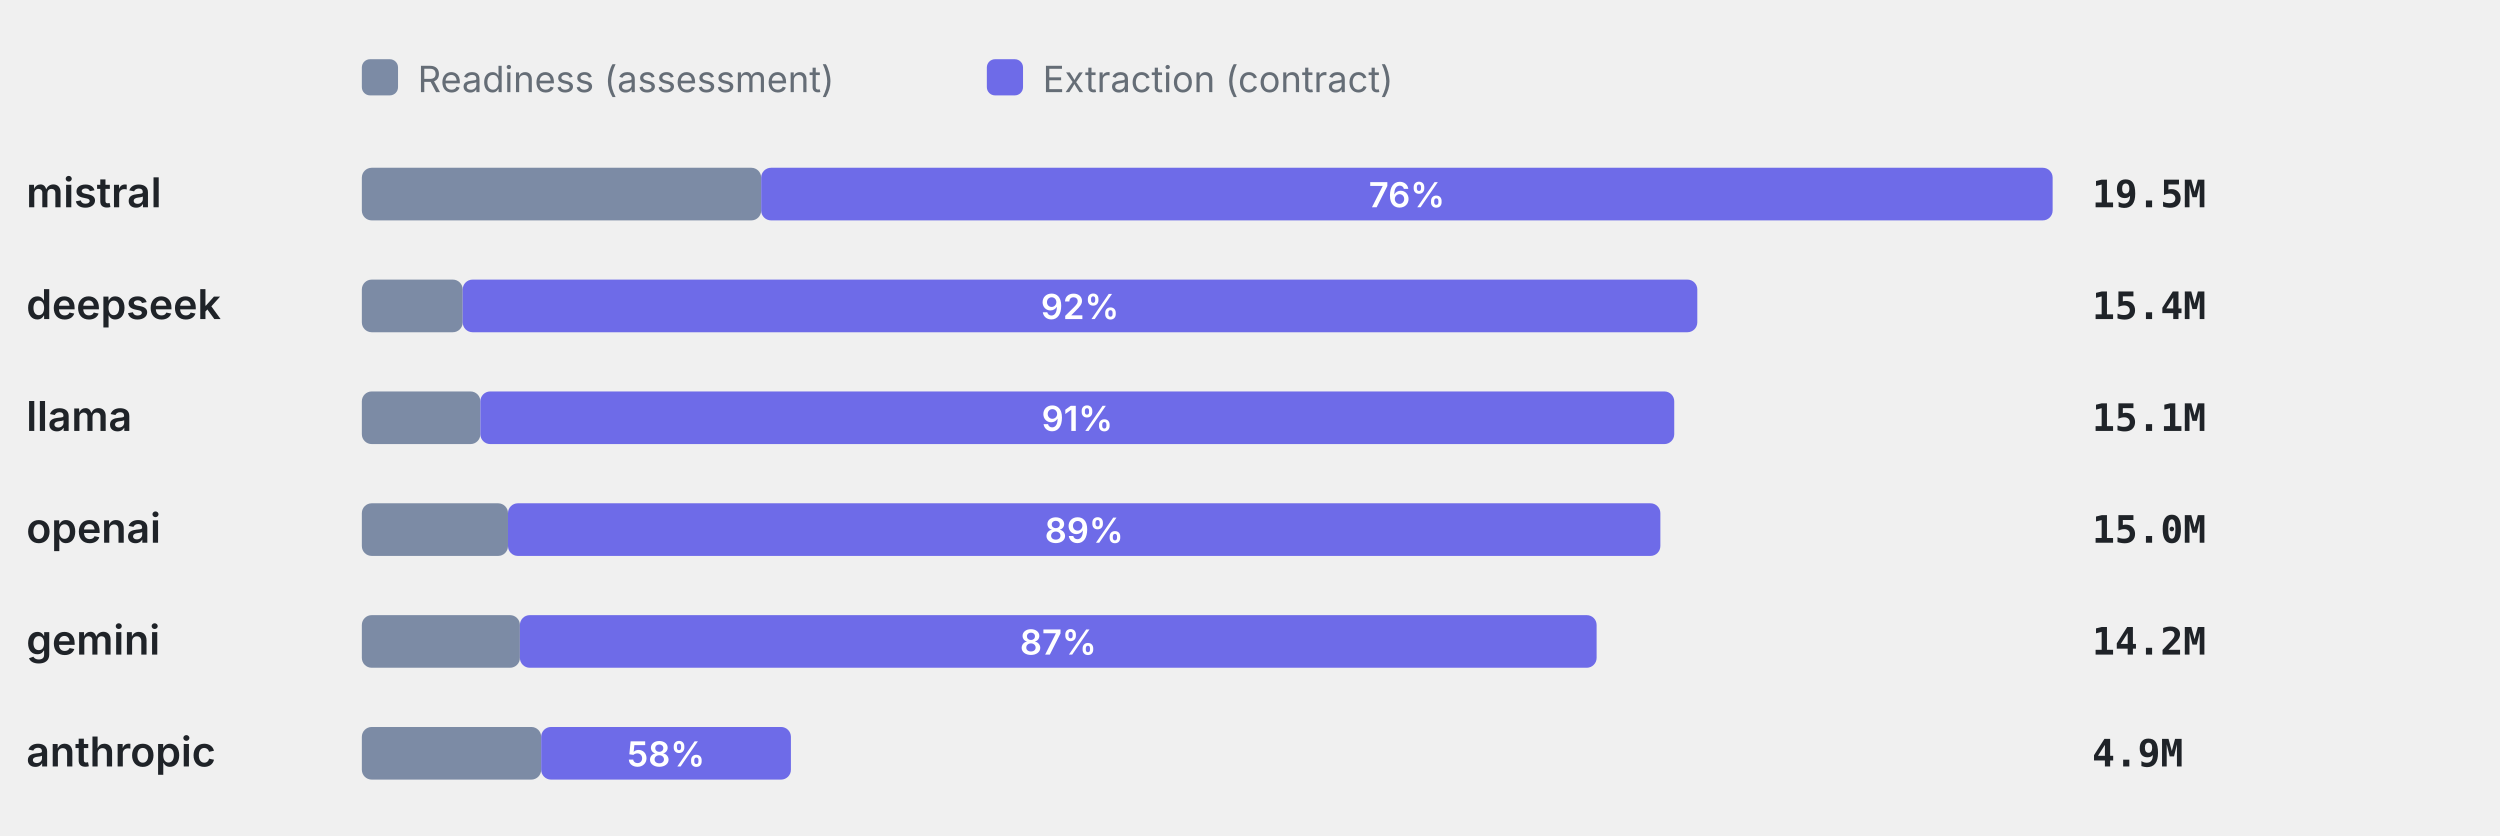
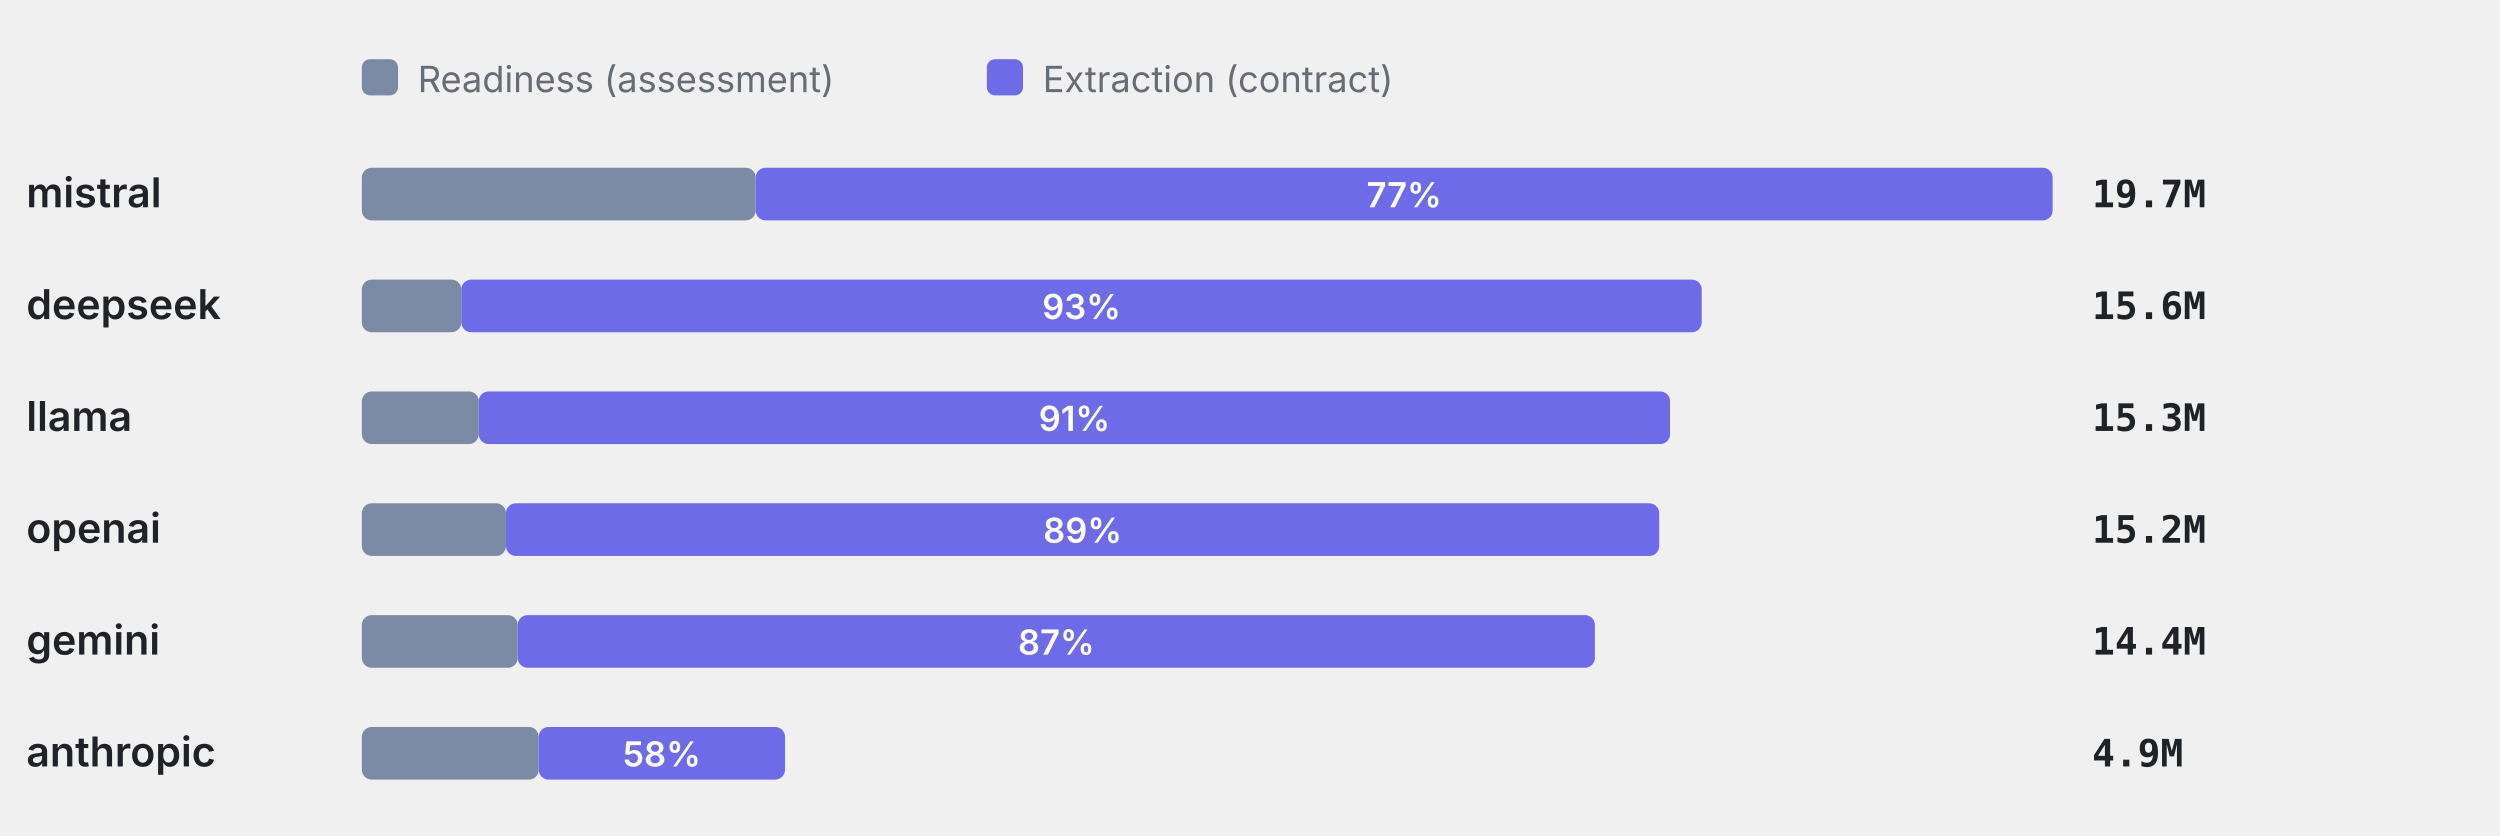
<svg xmlns="http://www.w3.org/2000/svg" viewBox="0 0 760 254" width="760" height="254" role="img" aria-label="Token split readiness vs extraction" font-family="-apple-system,BlinkMacSystemFont,'Segoe UI',system-ui,sans-serif">
  <rect x="110" y="18" width="11" height="11" rx="2.5" fill="#7C8BA5" />
  <text x="127" y="28" font-size="11" font-weight="400" text-anchor="start" fill="#656d76">Readiness (assessment)</text>
  <rect x="300" y="18" width="11" height="11" rx="2.5" fill="#6E6BE8" />
  <text x="317" y="28" font-size="11" font-weight="400" text-anchor="start" fill="#656d76">Extraction (contract)</text>
  <text x="8" y="63" font-size="12.5" font-weight="600" text-anchor="start" fill="#1f2328">mistral</text>
-   <rect x="110" y="51" width="121.4" height="16" rx="3" fill="#7C8BA5" />
-   <rect x="231.4" y="51" width="392.6" height="16" rx="3" fill="#6E6BE8" />
-   <text x="427.7" y="63" font-size="10.5" font-weight="600" text-anchor="middle" fill="#fff">76%</text>
-   <text x="636" y="63" font-size="11.5" font-weight="600" text-anchor="start" fill="#1f2328" font-family="ui-monospace,SFMono-Regular,Menlo,monospace">19.5M</text>
+   <rect x="110" y="51" width="119.73" height="16" rx="3" fill="#7C8BA5" />
+   <rect x="229.73" y="51" width="394.27" height="16" rx="3" fill="#6E6BE8" />
+   <text x="426.86" y="63" font-size="10.5" font-weight="600" text-anchor="middle" fill="#fff">77%</text>
+   <text x="636" y="63" font-size="11.5" font-weight="600" text-anchor="start" fill="#1f2328" font-family="ui-monospace,SFMono-Regular,Menlo,monospace">19.7M</text>
  <text x="8" y="97" font-size="12.5" font-weight="600" text-anchor="start" fill="#1f2328">deepseek</text>
-   <rect x="110" y="85" width="30.66" height="16" rx="3" fill="#7C8BA5" />
-   <rect x="140.66" y="85" width="375.32" height="16" rx="3" fill="#6E6BE8" />
-   <text x="328.32" y="97" font-size="10.5" font-weight="600" text-anchor="middle" fill="#fff">92%</text>
-   <text x="636" y="97" font-size="11.5" font-weight="600" text-anchor="start" fill="#1f2328" font-family="ui-monospace,SFMono-Regular,Menlo,monospace">15.4M</text>
+   <rect x="110" y="85" width="30.24" height="16" rx="3" fill="#7C8BA5" />
+   <rect x="140.24" y="85" width="377.09" height="16" rx="3" fill="#6E6BE8" />
+   <text x="328.79" y="97" font-size="10.5" font-weight="600" text-anchor="middle" fill="#fff">93%</text>
+   <text x="636" y="97" font-size="11.5" font-weight="600" text-anchor="start" fill="#1f2328" font-family="ui-monospace,SFMono-Regular,Menlo,monospace">15.6M</text>
  <text x="8" y="131" font-size="12.5" font-weight="600" text-anchor="start" fill="#1f2328">llama</text>
-   <rect x="110" y="119" width="36.03" height="16" rx="3" fill="#7C8BA5" />
-   <rect x="146.03" y="119" width="362.94" height="16" rx="3" fill="#6E6BE8" />
-   <text x="327.5" y="131" font-size="10.5" font-weight="600" text-anchor="middle" fill="#fff">91%</text>
-   <text x="636" y="131" font-size="11.5" font-weight="600" text-anchor="start" fill="#1f2328" font-family="ui-monospace,SFMono-Regular,Menlo,monospace">15.1M</text>
+   <rect x="110" y="119" width="35.54" height="16" rx="3" fill="#7C8BA5" />
+   <rect x="145.54" y="119" width="362.16" height="16" rx="3" fill="#6E6BE8" />
+   <text x="326.62" y="131" font-size="10.5" font-weight="600" text-anchor="middle" fill="#fff">91%</text>
+   <text x="636" y="131" font-size="11.5" font-weight="600" text-anchor="start" fill="#1f2328" font-family="ui-monospace,SFMono-Regular,Menlo,monospace">15.3M</text>
  <text x="8" y="165" font-size="12.5" font-weight="600" text-anchor="start" fill="#1f2328">openai</text>
-   <rect x="110" y="153" width="44.43" height="16" rx="3" fill="#7C8BA5" />
-   <rect x="154.43" y="153" width="350.32" height="16" rx="3" fill="#6E6BE8" />
-   <text x="329.59" y="165" font-size="10.5" font-weight="600" text-anchor="middle" fill="#fff">89%</text>
-   <text x="636" y="165" font-size="11.5" font-weight="600" text-anchor="start" fill="#1f2328" font-family="ui-monospace,SFMono-Regular,Menlo,monospace">15.0M</text>
+   <rect x="110" y="153" width="43.82" height="16" rx="3" fill="#7C8BA5" />
+   <rect x="153.82" y="153" width="350.58" height="16" rx="3" fill="#6E6BE8" />
+   <text x="329.11" y="165" font-size="10.5" font-weight="600" text-anchor="middle" fill="#fff">89%</text>
+   <text x="636" y="165" font-size="11.5" font-weight="600" text-anchor="start" fill="#1f2328" font-family="ui-monospace,SFMono-Regular,Menlo,monospace">15.2M</text>
  <text x="8" y="199" font-size="12.5" font-weight="600" text-anchor="start" fill="#1f2328">gemini</text>
-   <rect x="110" y="187" width="48.05" height="16" rx="3" fill="#7C8BA5" />
-   <rect x="158.05" y="187" width="327.32" height="16" rx="3" fill="#6E6BE8" />
-   <text x="321.71" y="199" font-size="10.5" font-weight="600" text-anchor="middle" fill="#fff">87%</text>
-   <text x="636" y="199" font-size="11.5" font-weight="600" text-anchor="start" fill="#1f2328" font-family="ui-monospace,SFMono-Regular,Menlo,monospace">14.2M</text>
+   <rect x="110" y="187" width="47.39" height="16" rx="3" fill="#7C8BA5" />
+   <rect x="157.39" y="187" width="327.46" height="16" rx="3" fill="#6E6BE8" />
+   <text x="321.12" y="199" font-size="10.5" font-weight="600" text-anchor="middle" fill="#fff">87%</text>
+   <text x="636" y="199" font-size="11.5" font-weight="600" text-anchor="start" fill="#1f2328" font-family="ui-monospace,SFMono-Regular,Menlo,monospace">14.4M</text>
  <text x="8" y="233" font-size="12.5" font-weight="600" text-anchor="start" fill="#1f2328">anthropic</text>
-   <rect x="110" y="221" width="54.52" height="16" rx="3" fill="#7C8BA5" />
-   <rect x="164.52" y="221" width="75.92" height="16" rx="3" fill="#6E6BE8" />
-   <text x="202.48" y="233" font-size="10.5" font-weight="600" text-anchor="middle" fill="#fff">58%</text>
+   <rect x="110" y="221" width="53.77" height="16" rx="3" fill="#7C8BA5" />
+   <rect x="163.77" y="221" width="74.88" height="16" rx="3" fill="#6E6BE8" />
+   <text x="201.21" y="233" font-size="10.5" font-weight="600" text-anchor="middle" fill="#fff">58%</text>
  <text x="636" y="233" font-size="11.5" font-weight="600" text-anchor="start" fill="#1f2328" font-family="ui-monospace,SFMono-Regular,Menlo,monospace">4.9M</text>
</svg>
